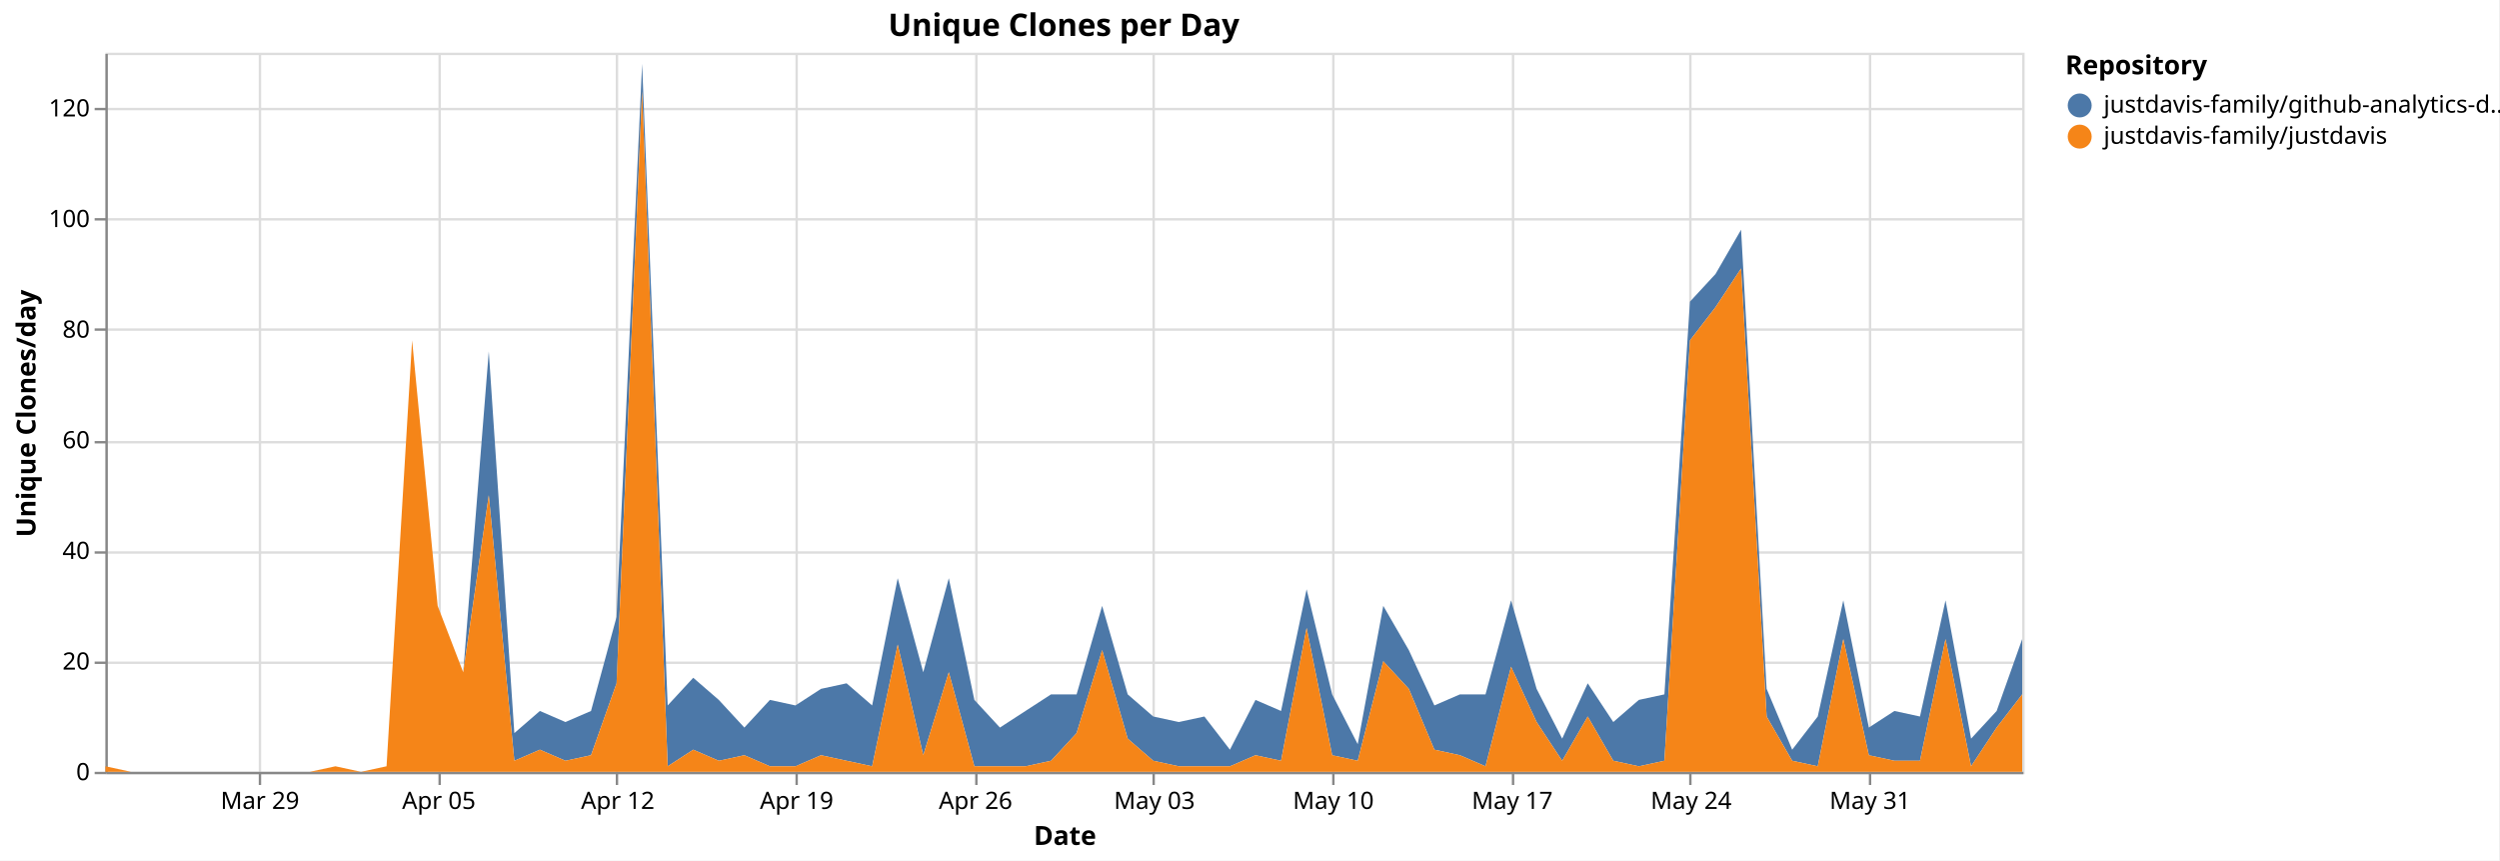
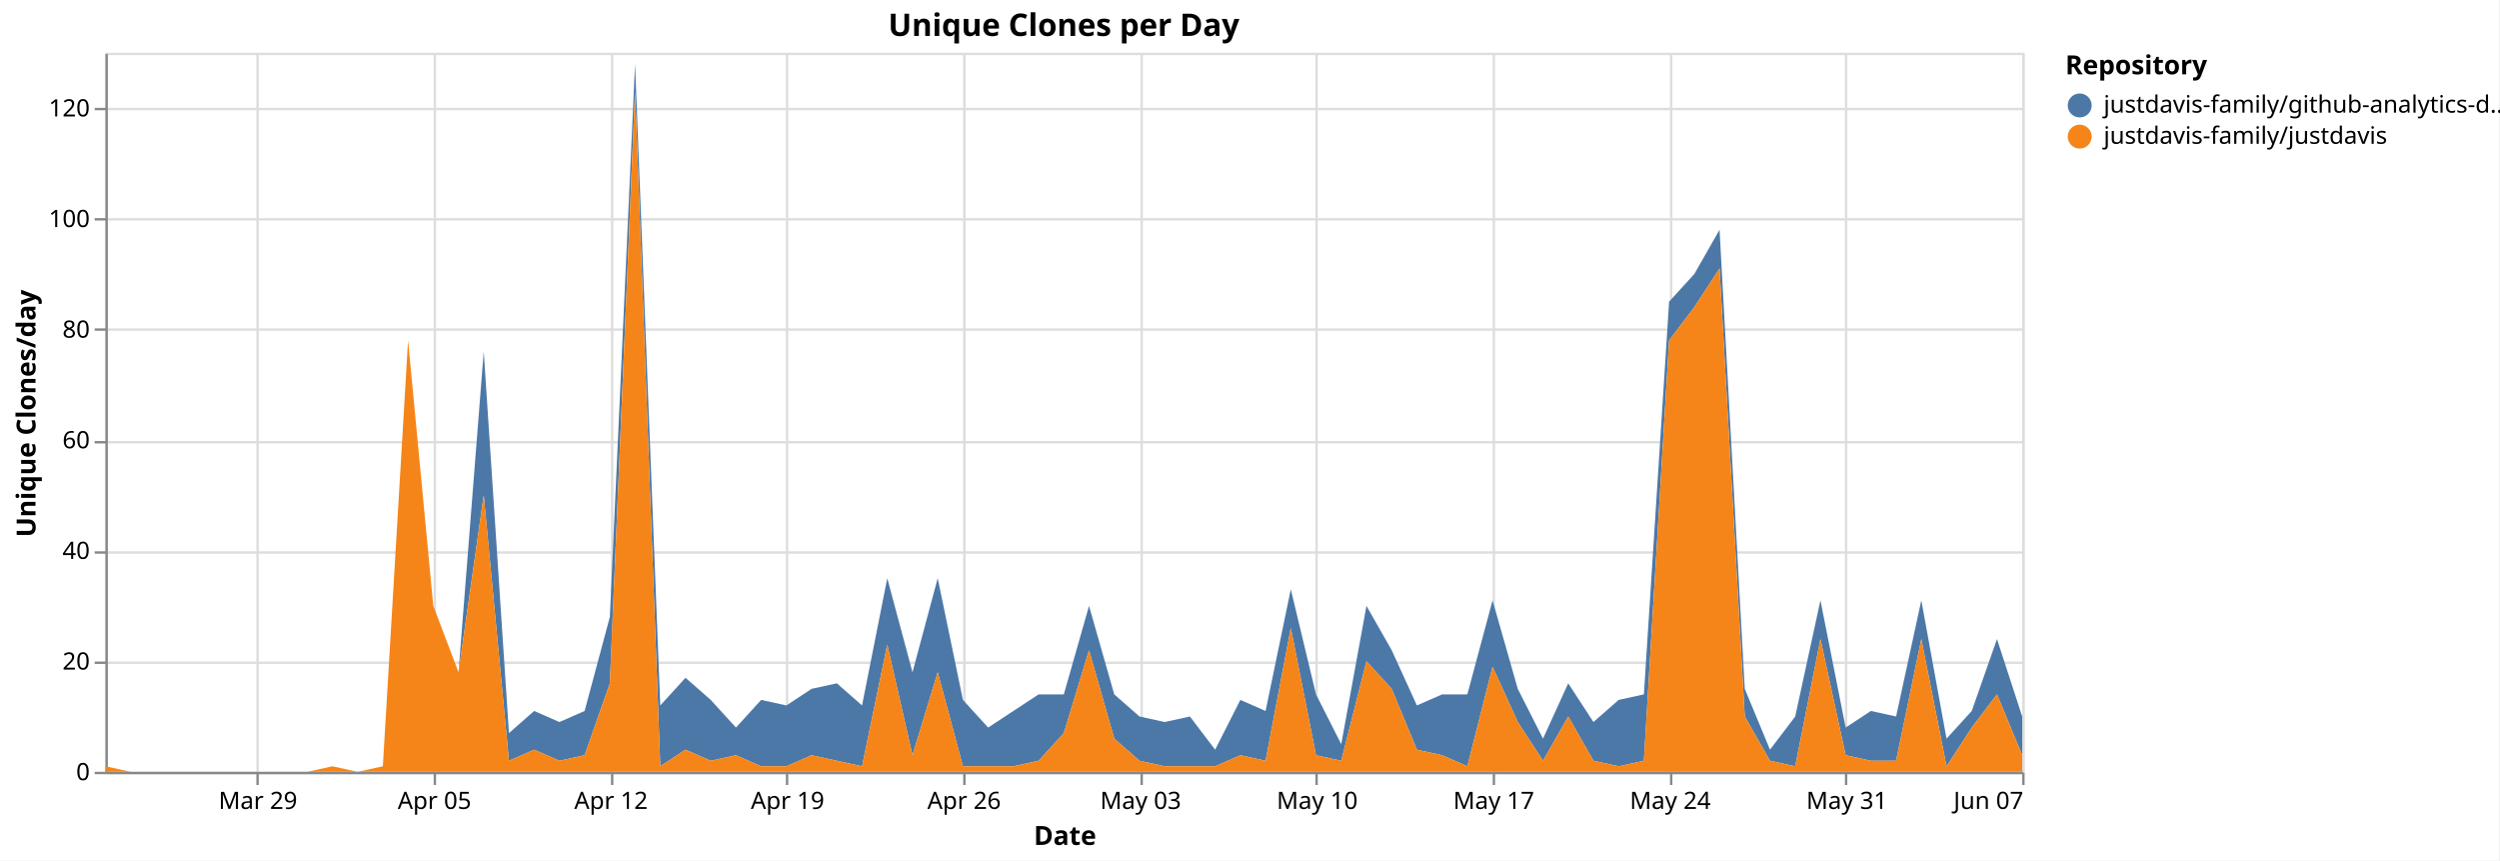
<svg xmlns="http://www.w3.org/2000/svg" version="1.1" class="marks" width="1043" height="359" viewBox="0 0 1043 359">
  <rect width="1043" height="359" fill="white" />
  <g fill="none" stroke-miterlimit="10" transform="translate(44,22)">
    <g class="mark-group role-frame root" role="graphics-object" aria-roledescription="group mark container">
      <g transform="translate(0,0)">
        <path class="background" aria-hidden="true" d="M0.5,0.5h800v300h-800Z" stroke="#ddd" />
        <g>
          <g class="mark-group role-axis" aria-hidden="true">
            <g transform="translate(0.5,300.5)">
              <path class="background" aria-hidden="true" d="M0,0h0v0h0Z" pointer-events="none" />
              <g>
                <g class="mark-rule role-axis-grid" pointer-events="none">
-                   <line transform="translate(64,-300)" x2="0" y2="300" stroke="#ddd" stroke-width="1" opacity="1" />
-                   <line transform="translate(139,-300)" x2="0" y2="300" stroke="#ddd" stroke-width="1" opacity="1" />
-                   <line transform="translate(213,-300)" x2="0" y2="300" stroke="#ddd" stroke-width="1" opacity="1" />
-                   <line transform="translate(288,-300)" x2="0" y2="300" stroke="#ddd" stroke-width="1" opacity="1" />
-                   <line transform="translate(363,-300)" x2="0" y2="300" stroke="#ddd" stroke-width="1" opacity="1" />
-                   <line transform="translate(437,-300)" x2="0" y2="300" stroke="#ddd" stroke-width="1" opacity="1" />
-                   <line transform="translate(512,-300)" x2="0" y2="300" stroke="#ddd" stroke-width="1" opacity="1" />
-                   <line transform="translate(587,-300)" x2="0" y2="300" stroke="#ddd" stroke-width="1" opacity="1" />
-                   <line transform="translate(661,-300)" x2="0" y2="300" stroke="#ddd" stroke-width="1" opacity="1" />
-                   <line transform="translate(736,-300)" x2="0" y2="300" stroke="#ddd" stroke-width="1" opacity="1" />
+                   <line transform="translate(63,-300)" x2="0" y2="300" stroke="#ddd" stroke-width="1" opacity="1" />
+                   <line transform="translate(137,-300)" x2="0" y2="300" stroke="#ddd" stroke-width="1" opacity="1" />
+                   <line transform="translate(211,-300)" x2="0" y2="300" stroke="#ddd" stroke-width="1" opacity="1" />
+                   <line transform="translate(284,-300)" x2="0" y2="300" stroke="#ddd" stroke-width="1" opacity="1" />
+                   <line transform="translate(358,-300)" x2="0" y2="300" stroke="#ddd" stroke-width="1" opacity="1" />
+                   <line transform="translate(432,-300)" x2="0" y2="300" stroke="#ddd" stroke-width="1" opacity="1" />
+                   <line transform="translate(505,-300)" x2="0" y2="300" stroke="#ddd" stroke-width="1" opacity="1" />
+                   <line transform="translate(579,-300)" x2="0" y2="300" stroke="#ddd" stroke-width="1" opacity="1" />
+                   <line transform="translate(653,-300)" x2="0" y2="300" stroke="#ddd" stroke-width="1" opacity="1" />
+                   <line transform="translate(726,-300)" x2="0" y2="300" stroke="#ddd" stroke-width="1" opacity="1" />
+                   <line transform="translate(800,-300)" x2="0" y2="300" stroke="#ddd" stroke-width="1" opacity="1" />
                </g>
              </g>
              <path class="foreground" aria-hidden="true" d="" pointer-events="none" display="none" />
            </g>
          </g>
          <g class="mark-group role-axis" aria-hidden="true">
            <g transform="translate(0.5,0.5)">
              <path class="background" aria-hidden="true" d="M0,0h0v0h0Z" pointer-events="none" />
              <g>
                <g class="mark-rule role-axis-grid" pointer-events="none">
                  <line transform="translate(0,300)" x2="800" y2="0" stroke="#ddd" stroke-width="1" opacity="1" />
                  <line transform="translate(0,254)" x2="800" y2="0" stroke="#ddd" stroke-width="1" opacity="1" />
                  <line transform="translate(0,208)" x2="800" y2="0" stroke="#ddd" stroke-width="1" opacity="1" />
                  <line transform="translate(0,162)" x2="800" y2="0" stroke="#ddd" stroke-width="1" opacity="1" />
                  <line transform="translate(0,115)" x2="800" y2="0" stroke="#ddd" stroke-width="1" opacity="1" />
                  <line transform="translate(0,69)" x2="800" y2="0" stroke="#ddd" stroke-width="1" opacity="1" />
                  <line transform="translate(0,23)" x2="800" y2="0" stroke="#ddd" stroke-width="1" opacity="1" />
                </g>
              </g>
              <path class="foreground" aria-hidden="true" d="" pointer-events="none" display="none" />
            </g>
          </g>
-           <g class="mark-group role-axis" role="graphics-symbol" aria-roledescription="axis" aria-label="X-axis titled 'Date' for a time scale with values from Monday, 23 March 2026, 12:00:00 AM to Saturday, 06 June 2026, 12:00:00 AM">
+           <g class="mark-group role-axis" role="graphics-symbol" aria-roledescription="axis" aria-label="X-axis titled 'Date' for a time scale with values from Monday, 23 March 2026, 12:00:00 AM to Sunday, 07 June 2026, 12:00:00 AM">
            <g transform="translate(0.5,300.5)">
              <path class="background" aria-hidden="true" d="M0,0h0v0h0Z" pointer-events="none" />
              <g>
                <g class="mark-rule role-axis-tick" pointer-events="none">
-                   <line transform="translate(64,0)" x2="0" y2="5" stroke="#888" stroke-width="1" opacity="1" />
-                   <line transform="translate(139,0)" x2="0" y2="5" stroke="#888" stroke-width="1" opacity="1" />
-                   <line transform="translate(213,0)" x2="0" y2="5" stroke="#888" stroke-width="1" opacity="1" />
-                   <line transform="translate(288,0)" x2="0" y2="5" stroke="#888" stroke-width="1" opacity="1" />
-                   <line transform="translate(363,0)" x2="0" y2="5" stroke="#888" stroke-width="1" opacity="1" />
-                   <line transform="translate(437,0)" x2="0" y2="5" stroke="#888" stroke-width="1" opacity="1" />
-                   <line transform="translate(512,0)" x2="0" y2="5" stroke="#888" stroke-width="1" opacity="1" />
-                   <line transform="translate(587,0)" x2="0" y2="5" stroke="#888" stroke-width="1" opacity="1" />
-                   <line transform="translate(661,0)" x2="0" y2="5" stroke="#888" stroke-width="1" opacity="1" />
-                   <line transform="translate(736,0)" x2="0" y2="5" stroke="#888" stroke-width="1" opacity="1" />
+                   <line transform="translate(63,0)" x2="0" y2="5" stroke="#888" stroke-width="1" opacity="1" />
+                   <line transform="translate(137,0)" x2="0" y2="5" stroke="#888" stroke-width="1" opacity="1" />
+                   <line transform="translate(211,0)" x2="0" y2="5" stroke="#888" stroke-width="1" opacity="1" />
+                   <line transform="translate(284,0)" x2="0" y2="5" stroke="#888" stroke-width="1" opacity="1" />
+                   <line transform="translate(358,0)" x2="0" y2="5" stroke="#888" stroke-width="1" opacity="1" />
+                   <line transform="translate(432,0)" x2="0" y2="5" stroke="#888" stroke-width="1" opacity="1" />
+                   <line transform="translate(505,0)" x2="0" y2="5" stroke="#888" stroke-width="1" opacity="1" />
+                   <line transform="translate(579,0)" x2="0" y2="5" stroke="#888" stroke-width="1" opacity="1" />
+                   <line transform="translate(653,0)" x2="0" y2="5" stroke="#888" stroke-width="1" opacity="1" />
+                   <line transform="translate(726,0)" x2="0" y2="5" stroke="#888" stroke-width="1" opacity="1" />
+                   <line transform="translate(800,0)" x2="0" y2="5" stroke="#888" stroke-width="1" opacity="1" />
                </g>
                <g class="mark-text role-axis-label" pointer-events="none">
-                   <text text-anchor="middle" transform="translate(64,15)" font-family="sans-serif" font-size="10px" fill="#000" opacity="1">Mar 29</text>
-                   <text text-anchor="middle" transform="translate(138.6667,15)" font-family="sans-serif" font-size="10px" fill="#000" opacity="1">Apr 05</text>
-                   <text text-anchor="middle" transform="translate(213.3333,15)" font-family="sans-serif" font-size="10px" fill="#000" opacity="1">Apr 12</text>
-                   <text text-anchor="middle" transform="translate(288,15)" font-family="sans-serif" font-size="10px" fill="#000" opacity="1">Apr 19</text>
-                   <text text-anchor="middle" transform="translate(362.6667,15)" font-family="sans-serif" font-size="10px" fill="#000" opacity="1">Apr 26</text>
-                   <text text-anchor="middle" transform="translate(437.3333,15)" font-family="sans-serif" font-size="10px" fill="#000" opacity="1">May 03</text>
-                   <text text-anchor="middle" transform="translate(512,15)" font-family="sans-serif" font-size="10px" fill="#000" opacity="1">May 10</text>
-                   <text text-anchor="middle" transform="translate(586.6667,15)" font-family="sans-serif" font-size="10px" fill="#000" opacity="1">May 17</text>
-                   <text text-anchor="middle" transform="translate(661.3333,15)" font-family="sans-serif" font-size="10px" fill="#000" opacity="1">May 24</text>
-                   <text text-anchor="middle" transform="translate(736,15)" font-family="sans-serif" font-size="10px" fill="#000" opacity="1">May 31</text>
+                   <text text-anchor="middle" transform="translate(63.15789,15)" font-family="sans-serif" font-size="10px" fill="#000" opacity="1">Mar 29</text>
+                   <text text-anchor="middle" transform="translate(136.8421,15)" font-family="sans-serif" font-size="10px" fill="#000" opacity="1">Apr 05</text>
+                   <text text-anchor="middle" transform="translate(210.5263,15)" font-family="sans-serif" font-size="10px" fill="#000" opacity="1">Apr 12</text>
+                   <text text-anchor="middle" transform="translate(284.2105,15)" font-family="sans-serif" font-size="10px" fill="#000" opacity="1">Apr 19</text>
+                   <text text-anchor="middle" transform="translate(357.8947,15)" font-family="sans-serif" font-size="10px" fill="#000" opacity="1">Apr 26</text>
+                   <text text-anchor="middle" transform="translate(431.5789,15)" font-family="sans-serif" font-size="10px" fill="#000" opacity="1">May 03</text>
+                   <text text-anchor="middle" transform="translate(505.2632,15)" font-family="sans-serif" font-size="10px" fill="#000" opacity="1">May 10</text>
+                   <text text-anchor="middle" transform="translate(578.9474,15)" font-family="sans-serif" font-size="10px" fill="#000" opacity="1">May 17</text>
+                   <text text-anchor="middle" transform="translate(652.6316,15)" font-family="sans-serif" font-size="10px" fill="#000" opacity="1">May 24</text>
+                   <text text-anchor="middle" transform="translate(726.3158,15)" font-family="sans-serif" font-size="10px" fill="#000" opacity="1">May 31</text>
+                   <text text-anchor="end" transform="translate(800,15)" font-family="sans-serif" font-size="10px" fill="#000" opacity="1">Jun 07</text>
                </g>
                <g class="mark-rule role-axis-domain" pointer-events="none">
                  <line transform="translate(0,0)" x2="800" y2="0" stroke="#888" stroke-width="1" opacity="1" />
                </g>
                <g class="mark-text role-axis-title" pointer-events="none">
                  <text text-anchor="middle" transform="translate(400,30)" font-family="sans-serif" font-size="11px" font-weight="bold" fill="#000" opacity="1">Date</text>
                </g>
              </g>
              <path class="foreground" aria-hidden="true" d="" pointer-events="none" display="none" />
            </g>
          </g>
          <g class="mark-group role-axis" role="graphics-symbol" aria-roledescription="axis" aria-label="Y-axis titled 'Unique Clones/day' for a linear scale with values from 0 to 130">
            <g transform="translate(0.5,0.5)">
              <path class="background" aria-hidden="true" d="M0,0h0v0h0Z" pointer-events="none" />
              <g>
                <g class="mark-rule role-axis-tick" pointer-events="none">
                  <line transform="translate(0,300)" x2="-5" y2="0" stroke="#888" stroke-width="1" opacity="1" />
                  <line transform="translate(0,254)" x2="-5" y2="0" stroke="#888" stroke-width="1" opacity="1" />
                  <line transform="translate(0,208)" x2="-5" y2="0" stroke="#888" stroke-width="1" opacity="1" />
                  <line transform="translate(0,162)" x2="-5" y2="0" stroke="#888" stroke-width="1" opacity="1" />
                  <line transform="translate(0,115)" x2="-5" y2="0" stroke="#888" stroke-width="1" opacity="1" />
                  <line transform="translate(0,69)" x2="-5" y2="0" stroke="#888" stroke-width="1" opacity="1" />
                  <line transform="translate(0,23)" x2="-5" y2="0" stroke="#888" stroke-width="1" opacity="1" />
                </g>
                <g class="mark-text role-axis-label" pointer-events="none">
                  <text text-anchor="end" transform="translate(-7,303)" font-family="sans-serif" font-size="10px" fill="#000" opacity="1">0</text>
                  <text text-anchor="end" transform="translate(-7,256.8462)" font-family="sans-serif" font-size="10px" fill="#000" opacity="1">20</text>
                  <text text-anchor="end" transform="translate(-7,210.6923)" font-family="sans-serif" font-size="10px" fill="#000" opacity="1">40</text>
                  <text text-anchor="end" transform="translate(-7,164.5385)" font-family="sans-serif" font-size="10px" fill="#000" opacity="1">60</text>
                  <text text-anchor="end" transform="translate(-7,118.3846)" font-family="sans-serif" font-size="10px" fill="#000" opacity="1">80</text>
                  <text text-anchor="end" transform="translate(-7,72.23077)" font-family="sans-serif" font-size="10px" fill="#000" opacity="1">100</text>
                  <text text-anchor="end" transform="translate(-7,26.07692)" font-family="sans-serif" font-size="10px" fill="#000" opacity="1">120</text>
                </g>
                <g class="mark-rule role-axis-domain" pointer-events="none">
                  <line transform="translate(0,300)" x2="0" y2="-300" stroke="#888" stroke-width="1" opacity="1" />
                </g>
                <g class="mark-text role-axis-title" pointer-events="none">
                  <text text-anchor="middle" transform="translate(-27.68457,150) rotate(-90) translate(0,-2)" font-family="sans-serif" font-size="11px" font-weight="bold" fill="#000" opacity="1">Unique Clones/day</text>
                </g>
              </g>
              <path class="foreground" aria-hidden="true" d="" pointer-events="none" display="none" />
            </g>
          </g>
          <g class="mark-group role-scope pathgroup" role="graphics-object" aria-roledescription="group mark container">
            <g transform="translate(0,0)">
              <path class="background" aria-hidden="true" d="M0,0h800v300h-800Z" />
              <g>
                <g class="mark-area role-mark marks" role="graphics-object" aria-roledescription="area mark container">
-                   <path aria-label="Date: Mar 23, 2026; Unique Clones/day: 0; Repository: justdavis-family/github-analytics-data" role="graphics-symbol" aria-roledescription="area mark" d="M0,297.692L10.667,300L21.333,300L32,300L42.667,300L53.333,300L64,300L74.667,300L85.333,300L96,297.692L106.667,300L117.333,297.692L128,120L138.667,230.769L149.333,258.462L160,124.615L170.667,283.846L181.333,274.615L192,279.231L202.667,274.615L213.333,235.385L224,4.615L234.667,272.308L245.333,260.769L256,270L266.667,281.538L277.333,270L288,272.308L298.667,265.385L309.333,263.077L320,272.308L330.667,219.231L341.333,258.462L352,219.231L362.667,270L373.333,281.538L384,274.615L394.667,267.692L405.333,267.692L416,230.769L426.667,267.692L437.333,276.923L448,279.231L458.667,276.923L469.333,290.769L480,270L490.667,274.615L501.333,223.846L512,267.692L522.667,288.462L533.333,230.769L544,249.231L554.667,272.308L565.333,267.692L576,267.692L586.667,228.462L597.333,265.385L608,286.154L618.667,263.077L629.333,279.231L640,270L650.667,267.692L661.333,103.846L672,92.308L682.667,73.846L693.333,265.385L704,290.769L714.667,276.923L725.333,228.462L736,281.538L746.667,274.615L757.333,276.923L768,228.462L778.667,286.154L789.333,274.615L800,244.615L800,267.692L789.333,281.538L778.667,297.692L768,244.615L757.333,295.385L746.667,295.385L736,293.077L725.333,244.615L714.667,297.692L704,295.385L693.333,276.923L682.667,90L672,106.154L661.333,120L650.667,295.385L640,297.692L629.333,295.385L618.667,276.923L608,295.385L597.333,279.231L586.667,256.154L576,297.692L565.333,293.077L554.667,290.769L544,265.385L533.333,253.846L522.667,295.385L512,293.077L501.333,240L490.667,295.385L480,293.077L469.333,297.692L458.667,297.692L448,297.692L437.333,295.385L426.667,286.154L416,249.231L405.333,283.846L394.667,295.385L384,297.692L373.333,297.692L362.667,297.692L352,258.462L341.333,293.077L330.667,246.923L320,297.692L309.333,295.385L298.667,293.077L288,297.692L277.333,297.692L266.667,293.077L256,295.385L245.333,290.769L234.667,297.692L224,16.154L213.333,263.077L202.667,293.077L192,295.385L181.333,290.769L170.667,295.385L160,184.615L149.333,258.462L138.667,230.769L128,120L117.333,297.692L106.667,300L96,297.692L85.333,300L74.667,300L64,300L53.333,300L42.667,300L32,300L21.333,300L10.667,300L0,297.692Z" fill="#4c78a8" />
+                   <path aria-label="Date: Mar 23, 2026; Unique Clones/day: 0; Repository: justdavis-family/github-analytics-data" role="graphics-symbol" aria-roledescription="area mark" d="M0,297.692L10.526,300L21.053,300L31.579,300L42.105,300L52.632,300L63.158,300L73.684,300L84.211,300L94.737,297.692L105.263,300L115.789,297.692L126.316,120L136.842,230.769L147.368,258.462L157.895,124.615L168.421,283.846L178.947,274.615L189.474,279.231L200,274.615L210.526,235.385L221.053,4.615L231.579,272.308L242.105,260.769L252.632,270L263.158,281.538L273.684,270L284.211,272.308L294.737,265.385L305.263,263.077L315.789,272.308L326.316,219.231L336.842,258.462L347.368,219.231L357.895,270L368.421,281.538L378.947,274.615L389.474,267.692L400,267.692L410.526,230.769L421.053,267.692L431.579,276.923L442.105,279.231L452.632,276.923L463.158,290.769L473.684,270L484.211,274.615L494.737,223.846L505.263,267.692L515.789,288.462L526.316,230.769L536.842,249.231L547.368,272.308L557.895,267.692L568.421,267.692L578.947,228.462L589.474,265.385L600,286.154L610.526,263.077L621.053,279.231L631.579,270L642.105,267.692L652.632,103.846L663.158,92.308L673.684,73.846L684.211,265.385L694.737,290.769L705.263,276.923L715.789,228.462L726.316,281.538L736.842,274.615L747.368,276.923L757.895,228.462L768.421,286.154L778.947,274.615L789.474,244.615L800,276.923L800,293.077L789.474,267.692L778.947,281.538L768.421,297.692L757.895,244.615L747.368,295.385L736.842,295.385L726.316,293.077L715.789,244.615L705.263,297.692L694.737,295.385L684.211,276.923L673.684,90L663.158,106.154L652.632,120L642.105,295.385L631.579,297.692L621.053,295.385L610.526,276.923L600,295.385L589.474,279.231L578.947,256.154L568.421,297.692L557.895,293.077L547.368,290.769L536.842,265.385L526.316,253.846L515.789,295.385L505.263,293.077L494.737,240L484.211,295.385L473.684,293.077L463.158,297.692L452.632,297.692L442.105,297.692L431.579,295.385L421.053,286.154L410.526,249.231L400,283.846L389.474,295.385L378.947,297.692L368.421,297.692L357.895,297.692L347.368,258.462L336.842,293.077L326.316,246.923L315.789,297.692L305.263,295.385L294.737,293.077L284.211,297.692L273.684,297.692L263.158,293.077L252.632,295.385L242.105,290.769L231.579,297.692L221.053,16.154L210.526,263.077L200,293.077L189.474,295.385L178.947,290.769L168.421,295.385L157.895,184.615L147.368,258.462L136.842,230.769L126.316,120L115.789,297.692L105.263,300L94.737,297.692L84.211,300L73.684,300L63.158,300L52.632,300L42.105,300L31.579,300L21.053,300L10.526,300L0,297.692Z" fill="#4c78a8" />
                </g>
              </g>
              <path class="foreground" aria-hidden="true" d="" display="none" />
            </g>
            <g transform="translate(0,0)">
              <path class="background" aria-hidden="true" d="M0,0h800v300h-800Z" />
              <g>
                <g class="mark-area role-mark marks" role="graphics-object" aria-roledescription="area mark container">
-                   <path aria-label="Date: Mar 23, 2026; Unique Clones/day: 1; Repository: justdavis-family/justdavis" role="graphics-symbol" aria-roledescription="area mark" d="M0,297.692L10.667,300L21.333,300L32,300L42.667,300L53.333,300L64,300L74.667,300L85.333,300L96,297.692L106.667,300L117.333,297.692L128,120L138.667,230.769L149.333,258.462L160,184.615L170.667,295.385L181.333,290.769L192,295.385L202.667,293.077L213.333,263.077L224,16.154L234.667,297.692L245.333,290.769L256,295.385L266.667,293.077L277.333,297.692L288,297.692L298.667,293.077L309.333,295.385L320,297.692L330.667,246.923L341.333,293.077L352,258.462L362.667,297.692L373.333,297.692L384,297.692L394.667,295.385L405.333,283.846L416,249.231L426.667,286.154L437.333,295.385L448,297.692L458.667,297.692L469.333,297.692L480,293.077L490.667,295.385L501.333,240L512,293.077L522.667,295.385L533.333,253.846L544,265.385L554.667,290.769L565.333,293.077L576,297.692L586.667,256.154L597.333,279.231L608,295.385L618.667,276.923L629.333,295.385L640,297.692L650.667,295.385L661.333,120L672,106.154L682.667,90L693.333,276.923L704,295.385L714.667,297.692L725.333,244.615L736,293.077L746.667,295.385L757.333,295.385L768,244.615L778.667,297.692L789.333,281.538L800,267.692L800,300L789.333,300L778.667,300L768,300L757.333,300L746.667,300L736,300L725.333,300L714.667,300L704,300L693.333,300L682.667,300L672,300L661.333,300L650.667,300L640,300L629.333,300L618.667,300L608,300L597.333,300L586.667,300L576,300L565.333,300L554.667,300L544,300L533.333,300L522.667,300L512,300L501.333,300L490.667,300L480,300L469.333,300L458.667,300L448,300L437.333,300L426.667,300L416,300L405.333,300L394.667,300L384,300L373.333,300L362.667,300L352,300L341.333,300L330.667,300L320,300L309.333,300L298.667,300L288,300L277.333,300L266.667,300L256,300L245.333,300L234.667,300L224,300L213.333,300L202.667,300L192,300L181.333,300L170.667,300L160,300L149.333,300L138.667,300L128,300L117.333,300L106.667,300L96,300L85.333,300L74.667,300L64,300L53.333,300L42.667,300L32,300L21.333,300L10.667,300L0,300Z" fill="#f58518" />
+                   <path aria-label="Date: Mar 23, 2026; Unique Clones/day: 1; Repository: justdavis-family/justdavis" role="graphics-symbol" aria-roledescription="area mark" d="M0,297.692L10.526,300L21.053,300L31.579,300L42.105,300L52.632,300L63.158,300L73.684,300L84.211,300L94.737,297.692L105.263,300L115.789,297.692L126.316,120L136.842,230.769L147.368,258.462L157.895,184.615L168.421,295.385L178.947,290.769L189.474,295.385L200,293.077L210.526,263.077L221.053,16.154L231.579,297.692L242.105,290.769L252.632,295.385L263.158,293.077L273.684,297.692L284.211,297.692L294.737,293.077L305.263,295.385L315.789,297.692L326.316,246.923L336.842,293.077L347.368,258.462L357.895,297.692L368.421,297.692L378.947,297.692L389.474,295.385L400,283.846L410.526,249.231L421.053,286.154L431.579,295.385L442.105,297.692L452.632,297.692L463.158,297.692L473.684,293.077L484.211,295.385L494.737,240L505.263,293.077L515.789,295.385L526.316,253.846L536.842,265.385L547.368,290.769L557.895,293.077L568.421,297.692L578.947,256.154L589.474,279.231L600,295.385L610.526,276.923L621.053,295.385L631.579,297.692L642.105,295.385L652.632,120L663.158,106.154L673.684,90L684.211,276.923L694.737,295.385L705.263,297.692L715.789,244.615L726.316,293.077L736.842,295.385L747.368,295.385L757.895,244.615L768.421,297.692L778.947,281.538L789.474,267.692L800,293.077L800,300L789.474,300L778.947,300L768.421,300L757.895,300L747.368,300L736.842,300L726.316,300L715.789,300L705.263,300L694.737,300L684.211,300L673.684,300L663.158,300L652.632,300L642.105,300L631.579,300L621.053,300L610.526,300L600,300L589.474,300L578.947,300L568.421,300L557.895,300L547.368,300L536.842,300L526.316,300L515.789,300L505.263,300L494.737,300L484.211,300L473.684,300L463.158,300L452.632,300L442.105,300L431.579,300L421.053,300L410.526,300L400,300L389.474,300L378.947,300L368.421,300L357.895,300L347.368,300L336.842,300L326.316,300L315.789,300L305.263,300L294.737,300L284.211,300L273.684,300L263.158,300L252.632,300L242.105,300L231.579,300L221.053,300L210.526,300L200,300L189.474,300L178.947,300L168.421,300L157.895,300L147.368,300L136.842,300L126.316,300L115.789,300L105.263,300L94.737,300L84.211,300L73.684,300L63.158,300L52.632,300L42.105,300L31.579,300L21.053,300L10.526,300L0,300Z" fill="#f58518" />
                </g>
              </g>
              <path class="foreground" aria-hidden="true" d="" display="none" />
            </g>
          </g>
          <g class="mark-group role-legend" role="graphics-symbol" aria-roledescription="legend" aria-label="Symbol legend titled 'Repository' for fill color with 2 values: justdavis-family/github-analytics-data, justdavis-family/justdavis">
            <g transform="translate(818,0)">
              <path class="background" aria-hidden="true" d="M0,0h176v40h-176Z" pointer-events="none" />
              <g>
                <g class="mark-group role-legend-entry">
                  <g transform="translate(0,16)">
                    <path class="background" aria-hidden="true" d="M0,0h0v0h0Z" pointer-events="none" />
                    <g>
                      <g class="mark-group role-scope" role="graphics-object" aria-roledescription="group mark container">
                        <g transform="translate(0,0)">
                          <path class="background" aria-hidden="true" d="M0,0h176v11h-176Z" pointer-events="none" opacity="1" />
                          <g>
                            <g class="mark-symbol role-legend-symbol" pointer-events="none">
                              <path transform="translate(6,6)" d="M5,0A5,5,0,1,1,-5,0A5,5,0,1,1,5,0" fill="#4c78a8" stroke-width="1.5" opacity="1" />
                            </g>
                            <g class="mark-text role-legend-label" pointer-events="none">
                              <text text-anchor="start" transform="translate(16,9)" font-family="sans-serif" font-size="10px" fill="#000" opacity="1">justdavis-family/github-analytics-d…</text>
                            </g>
                          </g>
                          <path class="foreground" aria-hidden="true" d="" pointer-events="none" display="none" />
                        </g>
                        <g transform="translate(0,13)">
                          <path class="background" aria-hidden="true" d="M0,0h176v11h-176Z" pointer-events="none" opacity="1" />
                          <g>
                            <g class="mark-symbol role-legend-symbol" pointer-events="none">
                              <path transform="translate(6,6)" d="M5,0A5,5,0,1,1,-5,0A5,5,0,1,1,5,0" fill="#f58518" stroke-width="1.5" opacity="1" />
                            </g>
                            <g class="mark-text role-legend-label" pointer-events="none">
                              <text text-anchor="start" transform="translate(16,9)" font-family="sans-serif" font-size="10px" fill="#000" opacity="1">justdavis-family/justdavis</text>
                            </g>
                          </g>
                          <path class="foreground" aria-hidden="true" d="" pointer-events="none" display="none" />
                        </g>
                      </g>
                    </g>
                    <path class="foreground" aria-hidden="true" d="" pointer-events="none" display="none" />
                  </g>
                </g>
                <g class="mark-text role-legend-title" pointer-events="none">
                  <text text-anchor="start" transform="translate(0,9)" font-family="sans-serif" font-size="11px" font-weight="bold" fill="#000" opacity="1">Repository</text>
                </g>
              </g>
              <path class="foreground" aria-hidden="true" d="" pointer-events="none" display="none" />
            </g>
          </g>
          <g class="mark-group role-title">
            <g transform="translate(400,-17)">
              <path class="background" aria-hidden="true" d="M0,0h0v0h0Z" pointer-events="none" />
              <g>
                <g class="mark-text role-title-text" role="graphics-symbol" aria-roledescription="title" aria-label="Title text 'Unique Clones per Day'" pointer-events="none">
                  <text text-anchor="middle" transform="translate(0,10)" font-family="sans-serif" font-size="13px" font-weight="bold" fill="#000" opacity="1">Unique Clones per Day</text>
                </g>
              </g>
              <path class="foreground" aria-hidden="true" d="" pointer-events="none" display="none" />
            </g>
          </g>
        </g>
        <path class="foreground" aria-hidden="true" d="" display="none" />
      </g>
    </g>
  </g>
</svg>
